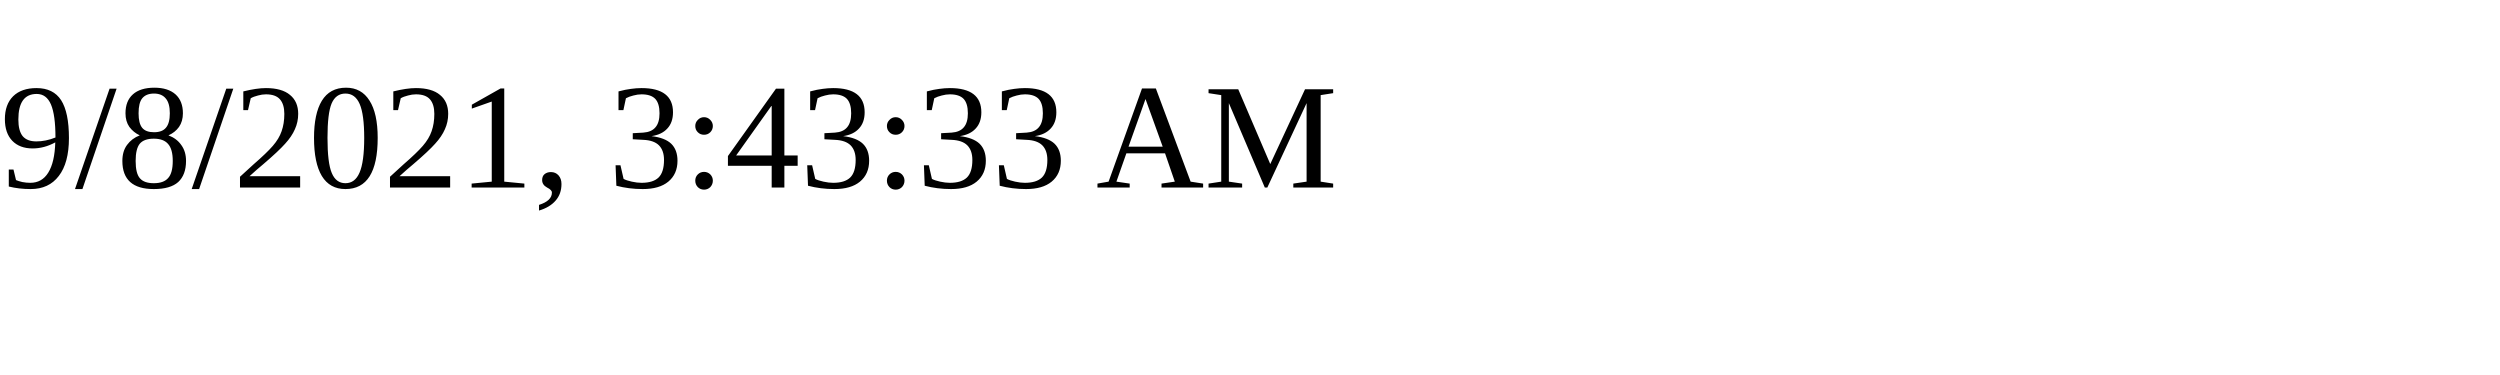
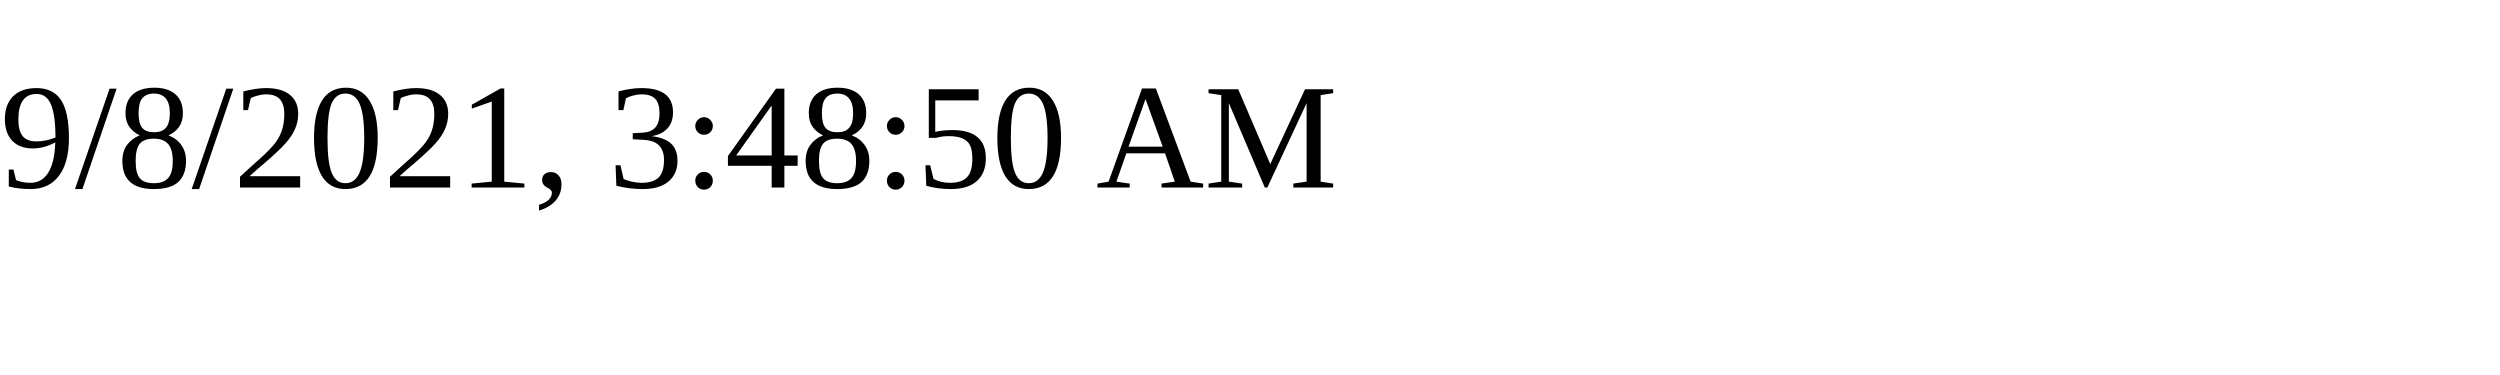
<svg xmlns="http://www.w3.org/2000/svg" height="30" width="200">
-   <text x="0" y="15">9/8/2021, 3:43:33 AM</text>
+   <text x="0" y="15">9/8/2021, 3:48:50 AM</text>
</svg>
